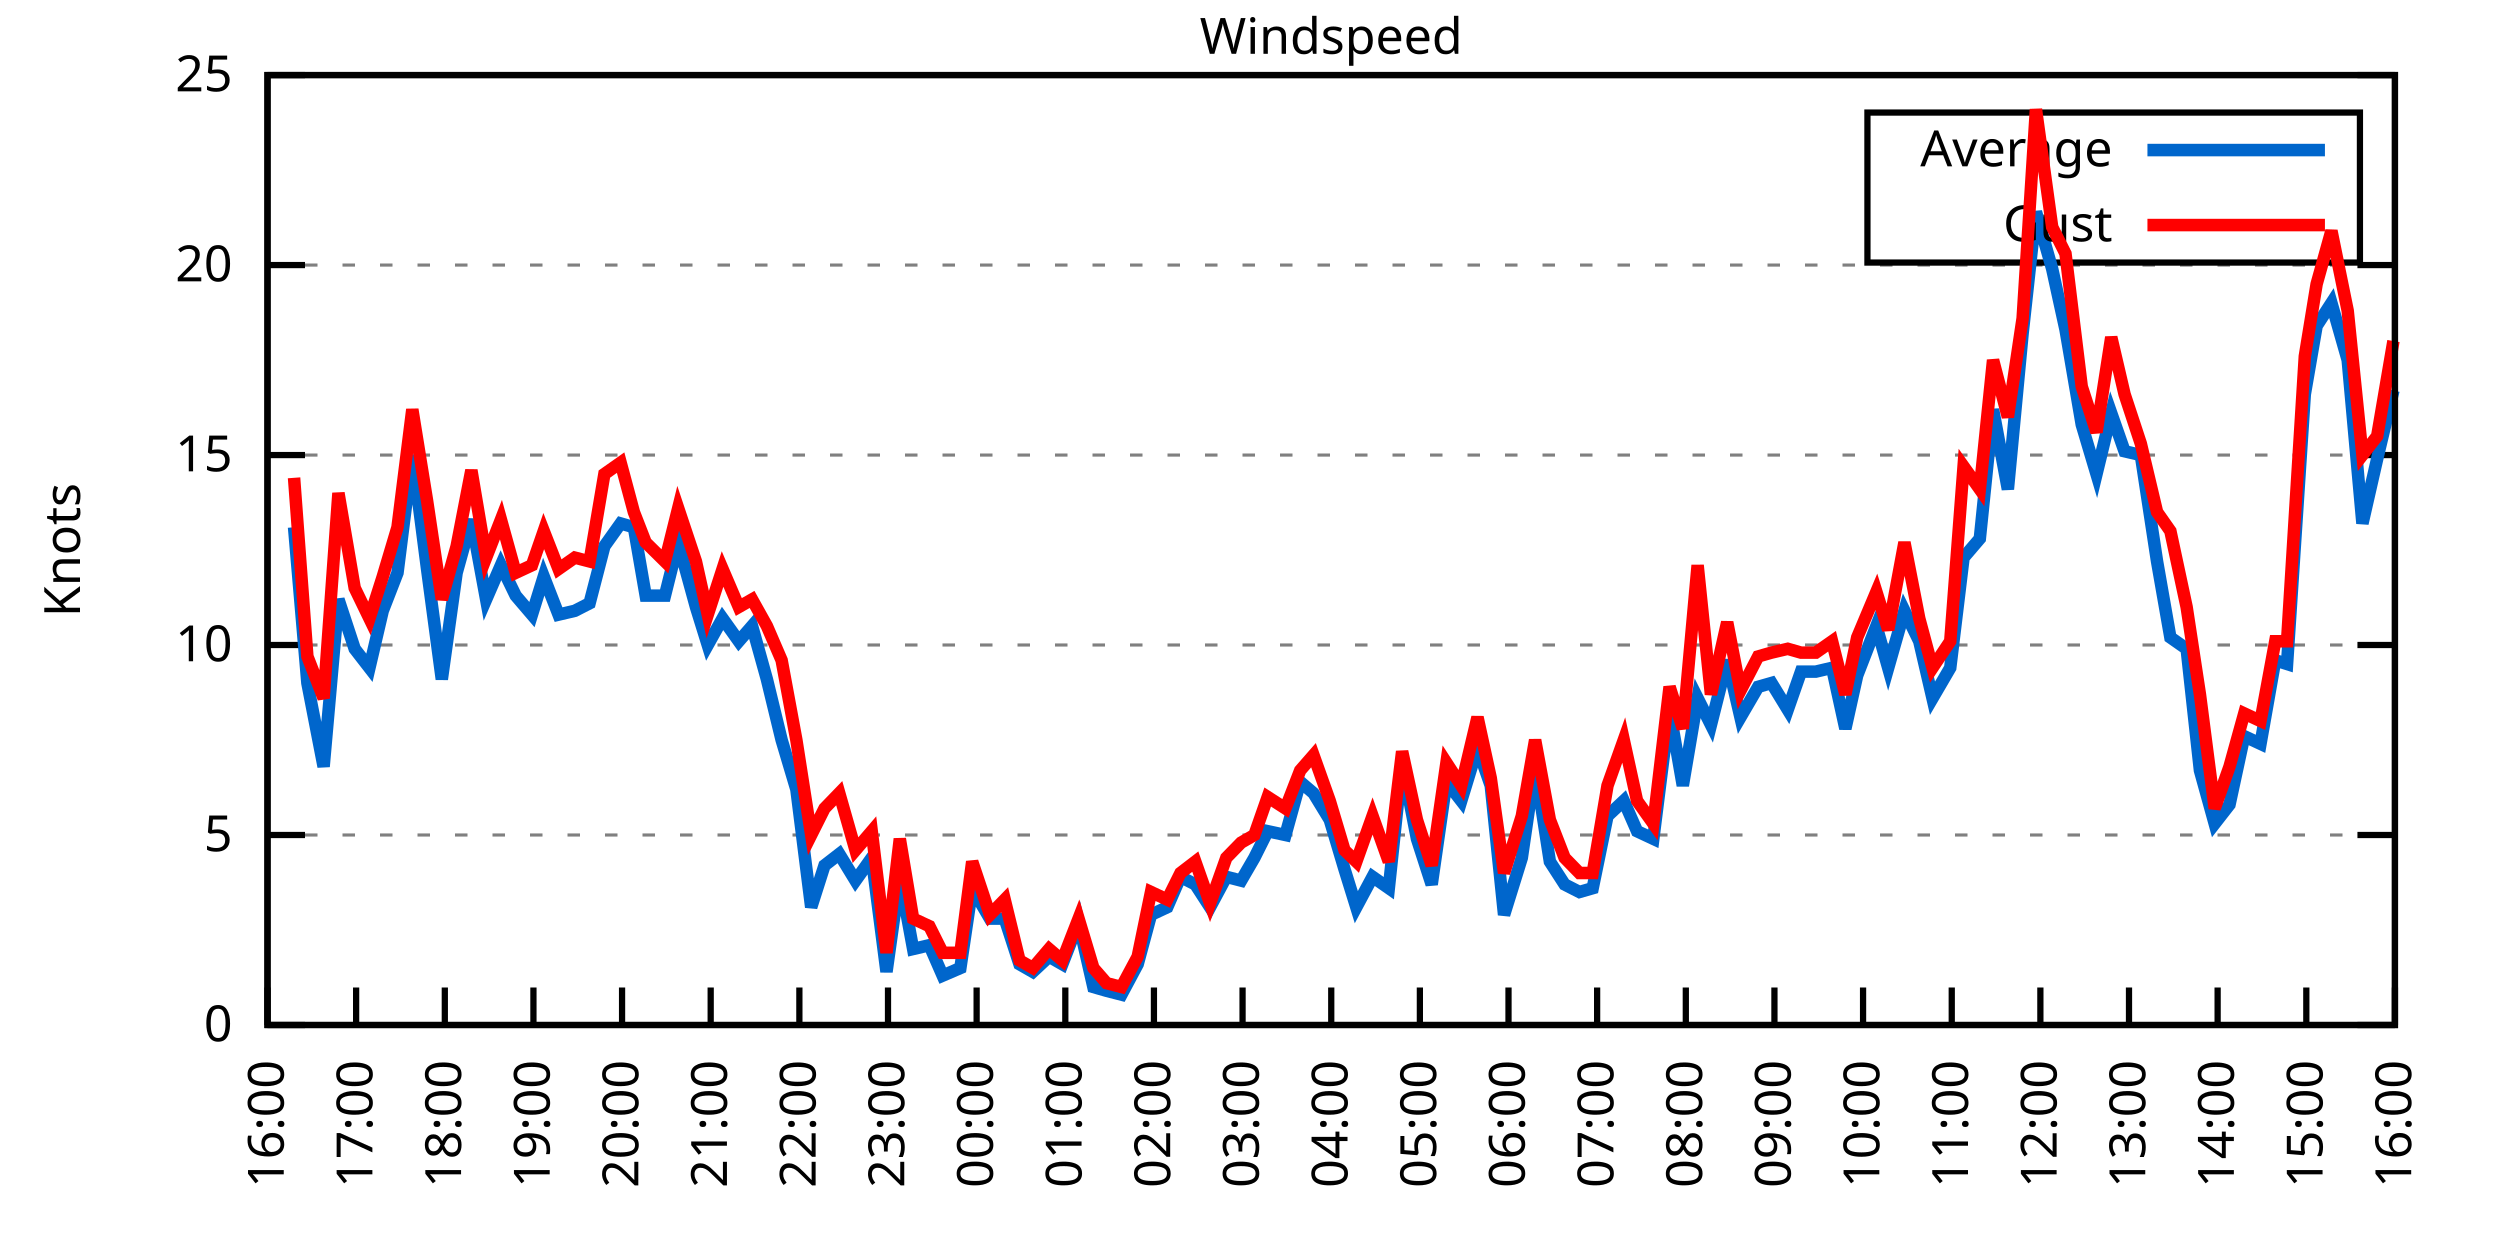
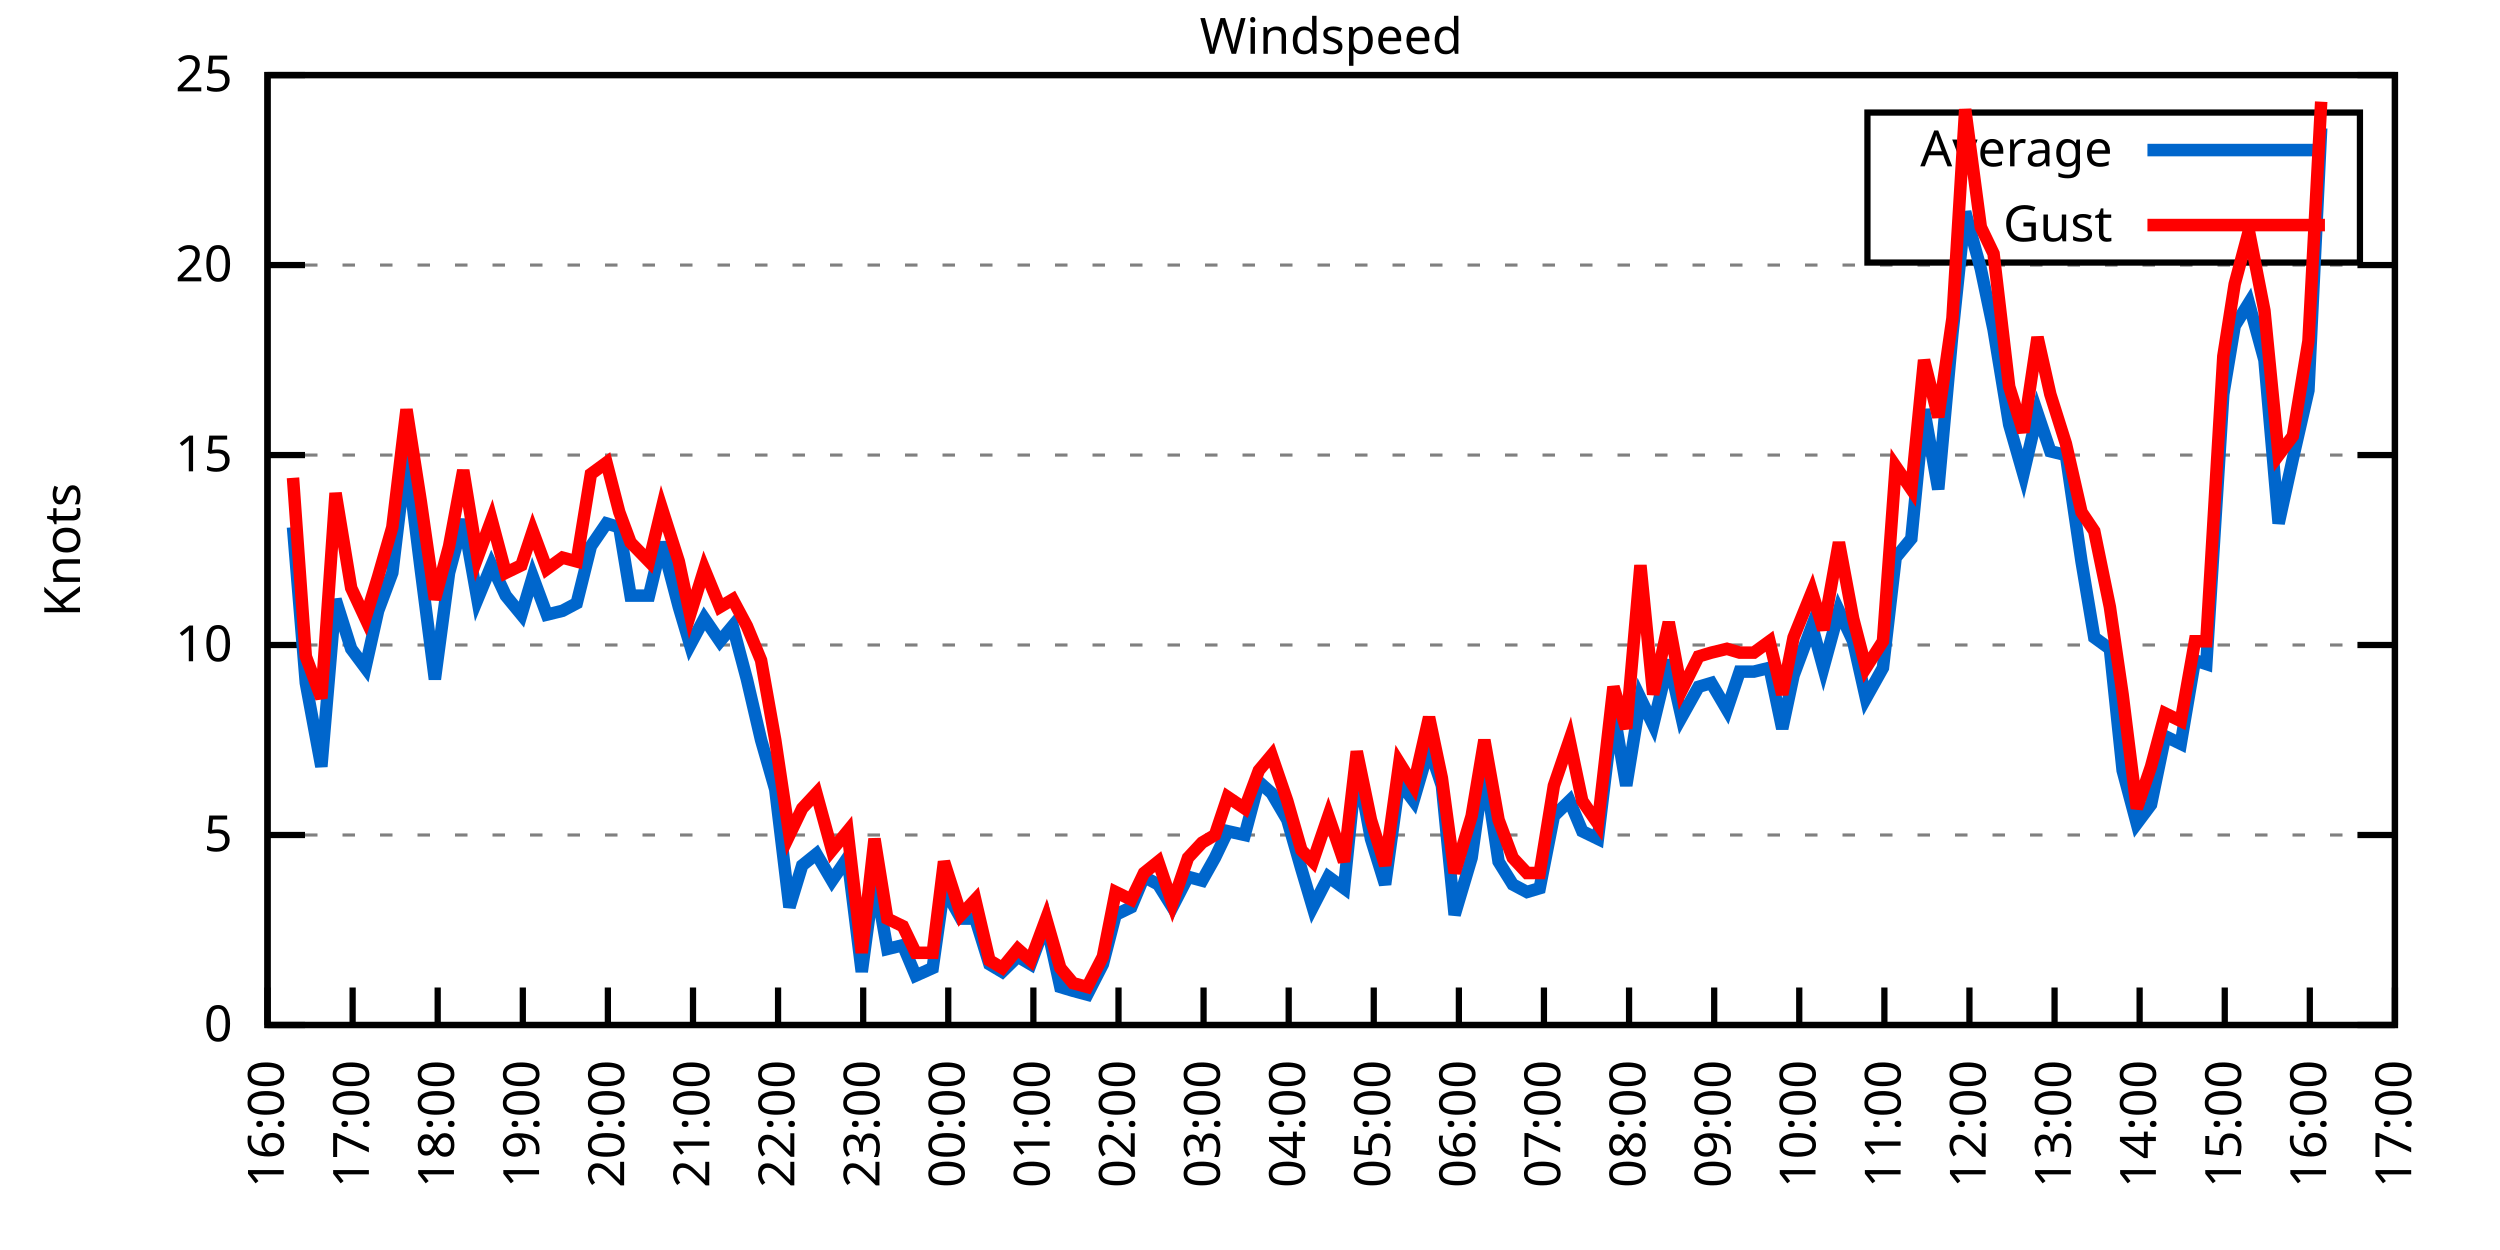
<svg xmlns="http://www.w3.org/2000/svg" xmlns:xlink="http://www.w3.org/1999/xlink" width="400" height="200" viewBox="0 0 400 200">
  <g id="gnuplot_canvas">
    <rect x="0" y="0" width="400" height="200" fill="none" />
    <defs>
      <circle id="gpDot" r="0.5" stroke-width="0.5" stroke="currentColor" />
      <path id="gpPt0" stroke-width="0.333" stroke="currentColor" d="M-1,0 h2 M0,-1 v2" />
      <path id="gpPt1" stroke-width="0.333" stroke="currentColor" d="M-1,-1 L1,1 M1,-1 L-1,1" />
      <path id="gpPt2" stroke-width="0.333" stroke="currentColor" d="M-1,0 L1,0 M0,-1 L0,1 M-1,-1 L1,1 M-1,1 L1,-1" />
      <rect id="gpPt3" stroke-width="0.333" stroke="currentColor" x="-1" y="-1" width="2" height="2" />
      <rect id="gpPt4" stroke-width="0.333" stroke="currentColor" fill="currentColor" x="-1" y="-1" width="2" height="2" />
      <circle id="gpPt5" stroke-width="0.333" stroke="currentColor" cx="0" cy="0" r="1" />
      <use xlink:href="#gpPt5" id="gpPt6" fill="currentColor" stroke="none" />
      <path id="gpPt7" stroke-width="0.333" stroke="currentColor" d="M0,-1.33 L-1.33,0.67 L1.33,0.67 z" />
      <use xlink:href="#gpPt7" id="gpPt8" fill="currentColor" stroke="none" />
      <use xlink:href="#gpPt7" id="gpPt9" stroke="currentColor" transform="rotate(180)" />
      <use xlink:href="#gpPt9" id="gpPt10" fill="currentColor" stroke="none" />
      <use xlink:href="#gpPt3" id="gpPt11" stroke="currentColor" transform="rotate(45)" />
      <use xlink:href="#gpPt11" id="gpPt12" fill="currentColor" stroke="none" />
      <path id="gpPt13" stroke-width="0.333" stroke="currentColor" d="M0,1.330 L1.265,0.411 L0.782,-1.067 L-0.782,-1.076 L-1.265,0.411 z" />
      <use xlink:href="#gpPt13" id="gpPt14" fill="currentColor" stroke="none" />
      <filter id="textbox" filterUnits="objectBoundingBox" x="0" y="0" height="1" width="1">
        <feFlood flood-color="white" flood-opacity="1" result="bgnd" />
        <feComposite in="SourceGraphic" in2="bgnd" operator="atop" />
      </filter>
      <filter id="greybox" filterUnits="objectBoundingBox" x="0" y="0" height="1" width="1">
        <feFlood flood-color="lightgrey" flood-opacity="1" result="grey" />
        <feComposite in="SourceGraphic" in2="grey" operator="atop" />
      </filter>
    </defs>
    <g fill="none" color="white" stroke="currentColor" stroke-width="1.00" stroke-linecap="butt" stroke-linejoin="miter">
</g>
    <g fill="none" color="black" stroke="currentColor" stroke-width="1.00" stroke-linecap="butt" stroke-linejoin="miter">
      <g stroke="none" shape-rendering="crispEdges">
        <polygon fill="rgb(255, 255, 255)" points="42.80,164.00 383.18,164.00 383.18,12.02 42.80,12.02 " />
      </g>
    </g>
    <g fill="none" color="black" stroke="currentColor" stroke-width="1.00" stroke-linecap="butt" stroke-linejoin="miter">
</g>
    <g fill="none" color="black" stroke="black" stroke-width="0.50" stroke-linecap="butt" stroke-linejoin="miter">
</g>
    <g fill="none" color="gray" stroke="currentColor" stroke-width="0.50" stroke-linecap="butt" stroke-linejoin="miter">
      <path stroke="gray" stroke-dasharray="2,4" class="gridline" d="M42.80,164.00 L383.19,164.00  " />
    </g>
    <g fill="none" color="gray" stroke="gray" stroke-width="1.00" stroke-linecap="butt" stroke-linejoin="miter">
</g>
    <g fill="none" color="black" stroke="currentColor" stroke-width="1.00" stroke-linecap="butt" stroke-linejoin="miter">
      <path stroke="black" d="M42.80,164.00 L48.80,164.00 M383.19,164.00 L377.19,164.00  " />
      <g transform="translate(37.20,166.60)" stroke="none" fill="black" font-family="Sans" font-size="8.00" text-anchor="end">
        <text>
          <tspan font-family="Sans"> 0</tspan>
        </text>
      </g>
    </g>
    <g fill="none" color="black" stroke="currentColor" stroke-width="1.00" stroke-linecap="butt" stroke-linejoin="miter">
</g>
    <g fill="none" color="black" stroke="black" stroke-width="0.50" stroke-linecap="butt" stroke-linejoin="miter">
</g>
    <g fill="none" color="gray" stroke="currentColor" stroke-width="0.50" stroke-linecap="butt" stroke-linejoin="miter">
      <path stroke="gray" stroke-dasharray="2,4" class="gridline" d="M42.80,133.60 L383.19,133.60  " />
    </g>
    <g fill="none" color="gray" stroke="gray" stroke-width="1.00" stroke-linecap="butt" stroke-linejoin="miter">
</g>
    <g fill="none" color="black" stroke="currentColor" stroke-width="1.00" stroke-linecap="butt" stroke-linejoin="miter">
      <path stroke="black" d="M42.80,133.60 L48.80,133.60 M383.19,133.60 L377.19,133.60  " />
      <g transform="translate(37.20,136.20)" stroke="none" fill="black" font-family="Sans" font-size="8.00" text-anchor="end">
        <text>
          <tspan font-family="Sans"> 5</tspan>
        </text>
      </g>
    </g>
    <g fill="none" color="black" stroke="currentColor" stroke-width="1.00" stroke-linecap="butt" stroke-linejoin="miter">
</g>
    <g fill="none" color="black" stroke="black" stroke-width="0.50" stroke-linecap="butt" stroke-linejoin="miter">
</g>
    <g fill="none" color="gray" stroke="currentColor" stroke-width="0.50" stroke-linecap="butt" stroke-linejoin="miter">
      <path stroke="gray" stroke-dasharray="2,4" class="gridline" d="M42.80,103.20 L383.19,103.20  " />
    </g>
    <g fill="none" color="gray" stroke="gray" stroke-width="1.00" stroke-linecap="butt" stroke-linejoin="miter">
</g>
    <g fill="none" color="black" stroke="currentColor" stroke-width="1.00" stroke-linecap="butt" stroke-linejoin="miter">
      <path stroke="black" d="M42.80,103.20 L48.80,103.20 M383.19,103.20 L377.19,103.20  " />
      <g transform="translate(37.20,105.80)" stroke="none" fill="black" font-family="Sans" font-size="8.00" text-anchor="end">
        <text>
          <tspan font-family="Sans"> 10</tspan>
        </text>
      </g>
    </g>
    <g fill="none" color="black" stroke="currentColor" stroke-width="1.00" stroke-linecap="butt" stroke-linejoin="miter">
</g>
    <g fill="none" color="black" stroke="black" stroke-width="0.50" stroke-linecap="butt" stroke-linejoin="miter">
</g>
    <g fill="none" color="gray" stroke="currentColor" stroke-width="0.50" stroke-linecap="butt" stroke-linejoin="miter">
      <path stroke="gray" stroke-dasharray="2,4" class="gridline" d="M42.80,72.81 L383.19,72.81  " />
    </g>
    <g fill="none" color="gray" stroke="gray" stroke-width="1.00" stroke-linecap="butt" stroke-linejoin="miter">
</g>
    <g fill="none" color="black" stroke="currentColor" stroke-width="1.00" stroke-linecap="butt" stroke-linejoin="miter">
      <path stroke="black" d="M42.80,72.81 L48.80,72.81 M383.19,72.81 L377.19,72.81  " />
      <g transform="translate(37.20,75.41)" stroke="none" fill="black" font-family="Sans" font-size="8.00" text-anchor="end">
        <text>
          <tspan font-family="Sans"> 15</tspan>
        </text>
      </g>
    </g>
    <g fill="none" color="black" stroke="currentColor" stroke-width="1.00" stroke-linecap="butt" stroke-linejoin="miter">
</g>
    <g fill="none" color="black" stroke="black" stroke-width="0.50" stroke-linecap="butt" stroke-linejoin="miter">
</g>
    <g fill="none" color="gray" stroke="currentColor" stroke-width="0.50" stroke-linecap="butt" stroke-linejoin="miter">
      <path stroke="gray" stroke-dasharray="2,4" class="gridline" d="M42.80,42.41 L383.19,42.41  " />
    </g>
    <g fill="none" color="gray" stroke="gray" stroke-width="1.00" stroke-linecap="butt" stroke-linejoin="miter">
</g>
    <g fill="none" color="black" stroke="currentColor" stroke-width="1.00" stroke-linecap="butt" stroke-linejoin="miter">
      <path stroke="black" d="M42.80,42.41 L48.80,42.41 M383.19,42.41 L377.19,42.41  " />
      <g transform="translate(37.20,45.01)" stroke="none" fill="black" font-family="Sans" font-size="8.00" text-anchor="end">
        <text>
          <tspan font-family="Sans"> 20</tspan>
        </text>
      </g>
    </g>
    <g fill="none" color="black" stroke="currentColor" stroke-width="1.00" stroke-linecap="butt" stroke-linejoin="miter">
</g>
    <g fill="none" color="black" stroke="black" stroke-width="0.50" stroke-linecap="butt" stroke-linejoin="miter">
</g>
    <g fill="none" color="gray" stroke="currentColor" stroke-width="0.50" stroke-linecap="butt" stroke-linejoin="miter">
      <path stroke="gray" stroke-dasharray="2,4" class="gridline" d="M42.80,12.01 L383.19,12.01  " />
    </g>
    <g fill="none" color="gray" stroke="gray" stroke-width="1.00" stroke-linecap="butt" stroke-linejoin="miter">
</g>
    <g fill="none" color="black" stroke="currentColor" stroke-width="1.00" stroke-linecap="butt" stroke-linejoin="miter">
      <path stroke="black" d="M42.80,12.01 L48.80,12.01 M383.19,12.01 L377.19,12.01  " />
      <g transform="translate(37.20,14.61)" stroke="none" fill="black" font-family="Sans" font-size="8.00" text-anchor="end">
        <text>
          <tspan font-family="Sans"> 25</tspan>
        </text>
      </g>
    </g>
    <g fill="none" color="black" stroke="currentColor" stroke-width="1.00" stroke-linecap="butt" stroke-linejoin="miter">
      <path stroke="black" d="M42.80,164.00 L42.80,158.00  " />
      <g transform="translate(45.40,169.60) rotate(270.00)" stroke="none" fill="black" font-family="Sans" font-size="8.00" text-anchor="end">
        <text>
          <tspan font-family="Sans">16:00</tspan>
        </text>
      </g>
    </g>
    <g fill="none" color="black" stroke="currentColor" stroke-width="1.00" stroke-linecap="butt" stroke-linejoin="miter">
-       <path stroke="black" d="M56.98,164.00 L56.98,158.00  " />
-       <g transform="translate(59.58,169.60) rotate(270.00)" stroke="none" fill="black" font-family="Sans" font-size="8.00" text-anchor="end">
+       <path stroke="black" d="M56.42,164.00 L56.42,158.00  " />
+       <g transform="translate(59.02,169.60) rotate(270.00)" stroke="none" fill="black" font-family="Sans" font-size="8.00" text-anchor="end">
        <text>
          <tspan font-family="Sans">17:00</tspan>
        </text>
      </g>
    </g>
    <g fill="none" color="black" stroke="currentColor" stroke-width="1.00" stroke-linecap="butt" stroke-linejoin="miter">
-       <path stroke="black" d="M71.17,164.00 L71.17,158.00  " />
-       <g transform="translate(73.77,169.60) rotate(270.00)" stroke="none" fill="black" font-family="Sans" font-size="8.00" text-anchor="end">
+       <path stroke="black" d="M70.03,164.00 L70.03,158.00  " />
+       <g transform="translate(72.63,169.60) rotate(270.00)" stroke="none" fill="black" font-family="Sans" font-size="8.00" text-anchor="end">
        <text>
          <tspan font-family="Sans">18:00</tspan>
        </text>
      </g>
    </g>
    <g fill="none" color="black" stroke="currentColor" stroke-width="1.00" stroke-linecap="butt" stroke-linejoin="miter">
-       <path stroke="black" d="M85.35,164.00 L85.35,158.00  " />
-       <g transform="translate(87.95,169.60) rotate(270.00)" stroke="none" fill="black" font-family="Sans" font-size="8.00" text-anchor="end">
+       <path stroke="black" d="M83.65,164.00 L83.65,158.00  " />
+       <g transform="translate(86.25,169.60) rotate(270.00)" stroke="none" fill="black" font-family="Sans" font-size="8.00" text-anchor="end">
        <text>
          <tspan font-family="Sans">19:00</tspan>
        </text>
      </g>
    </g>
    <g fill="none" color="black" stroke="currentColor" stroke-width="1.00" stroke-linecap="butt" stroke-linejoin="miter">
-       <path stroke="black" d="M99.53,164.00 L99.53,158.00  " />
-       <g transform="translate(102.13,169.60) rotate(270.00)" stroke="none" fill="black" font-family="Sans" font-size="8.00" text-anchor="end">
+       <path stroke="black" d="M97.26,164.00 L97.26,158.00  " />
+       <g transform="translate(99.86,169.60) rotate(270.00)" stroke="none" fill="black" font-family="Sans" font-size="8.00" text-anchor="end">
        <text>
          <tspan font-family="Sans">20:00</tspan>
        </text>
      </g>
    </g>
    <g fill="none" color="black" stroke="currentColor" stroke-width="1.00" stroke-linecap="butt" stroke-linejoin="miter">
-       <path stroke="black" d="M113.71,164.00 L113.71,158.00  " />
-       <g transform="translate(116.31,169.60) rotate(270.00)" stroke="none" fill="black" font-family="Sans" font-size="8.00" text-anchor="end">
+       <path stroke="black" d="M110.88,164.00 L110.88,158.00  " />
+       <g transform="translate(113.48,169.60) rotate(270.00)" stroke="none" fill="black" font-family="Sans" font-size="8.00" text-anchor="end">
        <text>
          <tspan font-family="Sans">21:00</tspan>
        </text>
      </g>
    </g>
    <g fill="none" color="black" stroke="currentColor" stroke-width="1.00" stroke-linecap="butt" stroke-linejoin="miter">
-       <path stroke="black" d="M127.90,164.00 L127.90,158.00  " />
-       <g transform="translate(130.50,169.60) rotate(270.00)" stroke="none" fill="black" font-family="Sans" font-size="8.00" text-anchor="end">
+       <path stroke="black" d="M124.49,164.00 L124.49,158.00  " />
+       <g transform="translate(127.09,169.60) rotate(270.00)" stroke="none" fill="black" font-family="Sans" font-size="8.00" text-anchor="end">
        <text>
          <tspan font-family="Sans">22:00</tspan>
        </text>
      </g>
    </g>
    <g fill="none" color="black" stroke="currentColor" stroke-width="1.00" stroke-linecap="butt" stroke-linejoin="miter">
-       <path stroke="black" d="M142.08,164.00 L142.08,158.00  " />
-       <g transform="translate(144.68,169.60) rotate(270.00)" stroke="none" fill="black" font-family="Sans" font-size="8.00" text-anchor="end">
+       <path stroke="black" d="M138.11,164.00 L138.11,158.00  " />
+       <g transform="translate(140.71,169.60) rotate(270.00)" stroke="none" fill="black" font-family="Sans" font-size="8.00" text-anchor="end">
        <text>
          <tspan font-family="Sans">23:00</tspan>
        </text>
      </g>
    </g>
    <g fill="none" color="black" stroke="currentColor" stroke-width="1.00" stroke-linecap="butt" stroke-linejoin="miter">
-       <path stroke="black" d="M156.26,164.00 L156.26,158.00  " />
-       <g transform="translate(158.86,169.60) rotate(270.00)" stroke="none" fill="black" font-family="Sans" font-size="8.00" text-anchor="end">
+       <path stroke="black" d="M151.72,164.00 L151.72,158.00  " />
+       <g transform="translate(154.32,169.60) rotate(270.00)" stroke="none" fill="black" font-family="Sans" font-size="8.00" text-anchor="end">
        <text>
          <tspan font-family="Sans">00:00</tspan>
        </text>
      </g>
    </g>
    <g fill="none" color="black" stroke="currentColor" stroke-width="1.00" stroke-linecap="butt" stroke-linejoin="miter">
-       <path stroke="black" d="M170.45,164.00 L170.45,158.00  " />
-       <g transform="translate(173.05,169.60) rotate(270.00)" stroke="none" fill="black" font-family="Sans" font-size="8.00" text-anchor="end">
+       <path stroke="black" d="M165.34,164.00 L165.34,158.00  " />
+       <g transform="translate(167.94,169.60) rotate(270.00)" stroke="none" fill="black" font-family="Sans" font-size="8.00" text-anchor="end">
        <text>
          <tspan font-family="Sans">01:00</tspan>
        </text>
      </g>
    </g>
    <g fill="none" color="black" stroke="currentColor" stroke-width="1.00" stroke-linecap="butt" stroke-linejoin="miter">
-       <path stroke="black" d="M184.63,164.00 L184.63,158.00  " />
-       <g transform="translate(187.23,169.60) rotate(270.00)" stroke="none" fill="black" font-family="Sans" font-size="8.00" text-anchor="end">
+       <path stroke="black" d="M178.96,164.00 L178.96,158.00  " />
+       <g transform="translate(181.56,169.60) rotate(270.00)" stroke="none" fill="black" font-family="Sans" font-size="8.00" text-anchor="end">
        <text>
          <tspan font-family="Sans">02:00</tspan>
        </text>
      </g>
    </g>
    <g fill="none" color="black" stroke="currentColor" stroke-width="1.00" stroke-linecap="butt" stroke-linejoin="miter">
-       <path stroke="black" d="M198.81,164.00 L198.81,158.00  " />
-       <g transform="translate(201.41,169.60) rotate(270.00)" stroke="none" fill="black" font-family="Sans" font-size="8.00" text-anchor="end">
+       <path stroke="black" d="M192.57,164.00 L192.57,158.00  " />
+       <g transform="translate(195.17,169.60) rotate(270.00)" stroke="none" fill="black" font-family="Sans" font-size="8.00" text-anchor="end">
        <text>
          <tspan font-family="Sans">03:00</tspan>
        </text>
      </g>
    </g>
    <g fill="none" color="black" stroke="currentColor" stroke-width="1.00" stroke-linecap="butt" stroke-linejoin="miter">
-       <path stroke="black" d="M213.00,164.00 L213.00,158.00  " />
-       <g transform="translate(215.60,169.60) rotate(270.00)" stroke="none" fill="black" font-family="Sans" font-size="8.00" text-anchor="end">
+       <path stroke="black" d="M206.19,164.00 L206.19,158.00  " />
+       <g transform="translate(208.79,169.60) rotate(270.00)" stroke="none" fill="black" font-family="Sans" font-size="8.00" text-anchor="end">
        <text>
          <tspan font-family="Sans">04:00</tspan>
        </text>
      </g>
    </g>
    <g fill="none" color="black" stroke="currentColor" stroke-width="1.00" stroke-linecap="butt" stroke-linejoin="miter">
-       <path stroke="black" d="M227.18,164.00 L227.18,158.00  " />
-       <g transform="translate(229.78,169.60) rotate(270.00)" stroke="none" fill="black" font-family="Sans" font-size="8.00" text-anchor="end">
+       <path stroke="black" d="M219.80,164.00 L219.80,158.00  " />
+       <g transform="translate(222.40,169.60) rotate(270.00)" stroke="none" fill="black" font-family="Sans" font-size="8.00" text-anchor="end">
        <text>
          <tspan font-family="Sans">05:00</tspan>
        </text>
      </g>
    </g>
    <g fill="none" color="black" stroke="currentColor" stroke-width="1.00" stroke-linecap="butt" stroke-linejoin="miter">
-       <path stroke="black" d="M241.36,164.00 L241.36,158.00  " />
-       <g transform="translate(243.96,169.60) rotate(270.00)" stroke="none" fill="black" font-family="Sans" font-size="8.00" text-anchor="end">
+       <path stroke="black" d="M233.42,164.00 L233.42,158.00  " />
+       <g transform="translate(236.02,169.60) rotate(270.00)" stroke="none" fill="black" font-family="Sans" font-size="8.00" text-anchor="end">
        <text>
          <tspan font-family="Sans">06:00</tspan>
        </text>
      </g>
    </g>
    <g fill="none" color="black" stroke="currentColor" stroke-width="1.00" stroke-linecap="butt" stroke-linejoin="miter">
-       <path stroke="black" d="M255.54,164.00 L255.54,158.00  " />
-       <g transform="translate(258.14,169.60) rotate(270.00)" stroke="none" fill="black" font-family="Sans" font-size="8.00" text-anchor="end">
+       <path stroke="black" d="M247.03,164.00 L247.03,158.00  " />
+       <g transform="translate(249.63,169.60) rotate(270.00)" stroke="none" fill="black" font-family="Sans" font-size="8.00" text-anchor="end">
        <text>
          <tspan font-family="Sans">07:00</tspan>
        </text>
      </g>
    </g>
    <g fill="none" color="black" stroke="currentColor" stroke-width="1.00" stroke-linecap="butt" stroke-linejoin="miter">
-       <path stroke="black" d="M269.73,164.00 L269.73,158.00  " />
-       <g transform="translate(272.33,169.60) rotate(270.00)" stroke="none" fill="black" font-family="Sans" font-size="8.00" text-anchor="end">
+       <path stroke="black" d="M260.65,164.00 L260.65,158.00  " />
+       <g transform="translate(263.25,169.60) rotate(270.00)" stroke="none" fill="black" font-family="Sans" font-size="8.00" text-anchor="end">
        <text>
          <tspan font-family="Sans">08:00</tspan>
        </text>
      </g>
    </g>
    <g fill="none" color="black" stroke="currentColor" stroke-width="1.00" stroke-linecap="butt" stroke-linejoin="miter">
-       <path stroke="black" d="M283.91,164.00 L283.91,158.00  " />
-       <g transform="translate(286.51,169.60) rotate(270.00)" stroke="none" fill="black" font-family="Sans" font-size="8.00" text-anchor="end">
+       <path stroke="black" d="M274.27,164.00 L274.27,158.00  " />
+       <g transform="translate(276.87,169.60) rotate(270.00)" stroke="none" fill="black" font-family="Sans" font-size="8.00" text-anchor="end">
        <text>
          <tspan font-family="Sans">09:00</tspan>
        </text>
      </g>
    </g>
    <g fill="none" color="black" stroke="currentColor" stroke-width="1.00" stroke-linecap="butt" stroke-linejoin="miter">
-       <path stroke="black" d="M298.09,164.00 L298.09,158.00  " />
-       <g transform="translate(300.69,169.60) rotate(270.00)" stroke="none" fill="black" font-family="Sans" font-size="8.00" text-anchor="end">
+       <path stroke="black" d="M287.88,164.00 L287.88,158.00  " />
+       <g transform="translate(290.48,169.60) rotate(270.00)" stroke="none" fill="black" font-family="Sans" font-size="8.00" text-anchor="end">
        <text>
          <tspan font-family="Sans">10:00</tspan>
        </text>
      </g>
    </g>
    <g fill="none" color="black" stroke="currentColor" stroke-width="1.00" stroke-linecap="butt" stroke-linejoin="miter">
-       <path stroke="black" d="M312.28,164.00 L312.28,158.00  " />
-       <g transform="translate(314.88,169.60) rotate(270.00)" stroke="none" fill="black" font-family="Sans" font-size="8.00" text-anchor="end">
+       <path stroke="black" d="M301.50,164.00 L301.50,158.00  " />
+       <g transform="translate(304.10,169.60) rotate(270.00)" stroke="none" fill="black" font-family="Sans" font-size="8.00" text-anchor="end">
        <text>
          <tspan font-family="Sans">11:00</tspan>
        </text>
      </g>
    </g>
    <g fill="none" color="black" stroke="currentColor" stroke-width="1.00" stroke-linecap="butt" stroke-linejoin="miter">
-       <path stroke="black" d="M326.46,164.00 L326.46,158.00  " />
-       <g transform="translate(329.06,169.60) rotate(270.00)" stroke="none" fill="black" font-family="Sans" font-size="8.00" text-anchor="end">
+       <path stroke="black" d="M315.11,164.00 L315.11,158.00  " />
+       <g transform="translate(317.71,169.60) rotate(270.00)" stroke="none" fill="black" font-family="Sans" font-size="8.00" text-anchor="end">
        <text>
          <tspan font-family="Sans">12:00</tspan>
        </text>
      </g>
    </g>
    <g fill="none" color="black" stroke="currentColor" stroke-width="1.00" stroke-linecap="butt" stroke-linejoin="miter">
-       <path stroke="black" d="M340.64,164.00 L340.64,158.00  " />
-       <g transform="translate(343.24,169.60) rotate(270.00)" stroke="none" fill="black" font-family="Sans" font-size="8.00" text-anchor="end">
+       <path stroke="black" d="M328.73,164.00 L328.73,158.00  " />
+       <g transform="translate(331.33,169.60) rotate(270.00)" stroke="none" fill="black" font-family="Sans" font-size="8.00" text-anchor="end">
        <text>
          <tspan font-family="Sans">13:00</tspan>
        </text>
      </g>
    </g>
    <g fill="none" color="black" stroke="currentColor" stroke-width="1.00" stroke-linecap="butt" stroke-linejoin="miter">
-       <path stroke="black" d="M354.82,164.00 L354.82,158.00  " />
-       <g transform="translate(357.42,169.60) rotate(270.00)" stroke="none" fill="black" font-family="Sans" font-size="8.00" text-anchor="end">
+       <path stroke="black" d="M342.34,164.00 L342.34,158.00  " />
+       <g transform="translate(344.94,169.60) rotate(270.00)" stroke="none" fill="black" font-family="Sans" font-size="8.00" text-anchor="end">
        <text>
          <tspan font-family="Sans">14:00</tspan>
        </text>
      </g>
    </g>
    <g fill="none" color="black" stroke="currentColor" stroke-width="1.00" stroke-linecap="butt" stroke-linejoin="miter">
-       <path stroke="black" d="M369.01,164.00 L369.01,158.00  " />
-       <g transform="translate(371.61,169.60) rotate(270.00)" stroke="none" fill="black" font-family="Sans" font-size="8.00" text-anchor="end">
+       <path stroke="black" d="M355.96,164.00 L355.96,158.00  " />
+       <g transform="translate(358.56,169.60) rotate(270.00)" stroke="none" fill="black" font-family="Sans" font-size="8.00" text-anchor="end">
        <text>
          <tspan font-family="Sans">15:00</tspan>
+         </text>
+       </g>
+     </g>
+     <g fill="none" color="black" stroke="currentColor" stroke-width="1.00" stroke-linecap="butt" stroke-linejoin="miter">
+       <path stroke="black" d="M369.57,164.00 L369.57,158.00  " />
+       <g transform="translate(372.17,169.60) rotate(270.00)" stroke="none" fill="black" font-family="Sans" font-size="8.00" text-anchor="end">
+         <text>
+           <tspan font-family="Sans">16:00</tspan>
        </text>
      </g>
    </g>
    <g fill="none" color="black" stroke="currentColor" stroke-width="1.00" stroke-linecap="butt" stroke-linejoin="miter">
      <path stroke="black" d="M383.19,164.00 L383.19,158.00  " />
      <g transform="translate(385.79,169.60) rotate(270.00)" stroke="none" fill="black" font-family="Sans" font-size="8.00" text-anchor="end">
        <text>
-           <tspan font-family="Sans">16:00</tspan>
+           <tspan font-family="Sans">17:00</tspan>
        </text>
      </g>
    </g>
    <g fill="none" color="black" stroke="currentColor" stroke-width="1.00" stroke-linecap="butt" stroke-linejoin="miter">
</g>
    <g fill="none" color="black" stroke="currentColor" stroke-width="1.00" stroke-linecap="butt" stroke-linejoin="miter">
      <path stroke="black" d="M42.80,12.01 L42.80,164.00 L383.19,164.00 L383.19,12.01 L42.80,12.01 Z  " />
    </g>
    <g fill="none" color="black" stroke="currentColor" stroke-width="1.00" stroke-linecap="butt" stroke-linejoin="miter">
</g>
    <g fill="none" color="black" stroke="currentColor" stroke-width="1.00" stroke-linecap="butt" stroke-linejoin="miter">
      <path stroke="black" d="M298.79,42.01 L298.79,18.01 L377.59,18.01 L377.59,42.01 L298.79,42.01 Z  " />
    </g>
    <g id="Windspeed_plot_1">
      <g fill="none" color="white" stroke="black" stroke-width="2.00" stroke-linecap="butt" stroke-linejoin="miter">
</g>
      <g fill="none" color="black" stroke="currentColor" stroke-width="2.00" stroke-linecap="butt" stroke-linejoin="miter">
        <g transform="translate(337.99,26.61)" stroke="none" fill="black" font-family="Sans" font-size="8.00" text-anchor="end">
          <text>
            <tspan font-family="Sans">Average</tspan>
          </text>
        </g>
      </g>
      <g fill="none" color="black" stroke="currentColor" stroke-width="2.00" stroke-linecap="butt" stroke-linejoin="miter">
-         <path stroke="rgb(  0, 102, 204)" d="M343.59,24.01 L371.99,24.01 M47.05,84.36 L49.18,109.28 L51.78,122.66 L54.15,95.91 L56.75,103.81 L59.11,106.85   L61.24,97.73 L63.60,91.65 L65.97,72.81 L68.33,91.04 L70.69,108.68 L73.06,91.65 L75.42,83.14 L77.78,95.91   L80.15,90.44 L82.51,95.30 L85.11,98.34 L87.00,92.26 L89.37,98.34 L91.97,97.73 L94.33,96.52 L96.70,87.40   L99.30,83.75 L101.42,84.36 L103.31,95.30 L106.39,95.30 L108.51,86.79 L111.35,97.12 L113.24,103.20 L115.61,98.95   L118.21,102.60 L120.33,100.16 L122.70,108.68 L125.06,118.40 L127.42,126.31 L129.79,145.15 L131.92,138.47 L134.28,136.64   L136.88,140.90 L139.48,137.25 L141.84,155.49 L143.97,140.29 L146.10,151.84 L148.70,151.23 L150.83,156.10 L153.66,154.88   L155.55,142.11 L158.39,146.98 L160.75,146.98 L163.12,154.27 L165.25,155.49 L167.85,153.06 L169.97,154.27 L172.57,147.59   L174.94,157.92 L177.06,158.53 L179.43,159.14 L182.03,154.27 L184.16,146.37 L186.76,145.15 L188.88,140.29 L191.25,141.51   L193.61,145.15 L196.21,140.29 L198.58,140.90 L200.70,137.25 L202.83,132.99 L205.67,133.60 L208.03,125.09 L210.16,126.91   L212.76,131.17 L215.12,139.07 L217.01,145.15 L219.61,140.29 L222.21,142.11 L224.34,122.05 L226.71,134.21 L229.07,141.51   L231.43,125.09 L233.80,128.13 L236.40,119.62 L238.52,125.70 L240.65,146.37 L243.49,137.25 L245.62,122.66 L247.98,137.86   L250.34,141.51 L252.71,142.72 L254.83,142.11 L257.20,130.56 L259.80,128.13 L261.93,132.99 L264.53,134.21 L267.13,113.54   L269.25,125.70 L271.62,111.72 L273.75,115.97 L276.35,105.64 L278.47,114.76 L281.31,109.89 L283.44,109.28 L286.04,113.54   L288.16,107.46 L290.53,107.46 L293.13,106.85 L295.26,116.58 L297.15,108.07 L300.22,100.16 L302.11,106.85 L304.71,97.73   L307.08,102.60 L309.20,111.72 L312.04,106.85 L314.17,89.22 L316.77,86.18 L318.89,65.51 L321.26,78.28 L323.62,53.35   L325.75,33.90 L328.35,43.02 L330.48,52.74 L333.08,67.94 L335.44,75.85 L337.80,66.12 L339.93,72.20 L342.53,72.81   L345.13,89.83 L347.26,101.99 L349.86,103.81 L351.99,123.27 L354.35,131.78 L356.72,128.74 L359.08,117.80 L361.68,119.01   L364.04,105.64 L365.93,106.24 L368.77,63.08 L370.66,52.14 L373.03,48.49 L375.63,57.61 L377.99,83.75 L380.35,73.41   L382.95,62.47  " />
+         <path stroke="rgb(  0, 102, 204)" d="M343.59,24.01 L371.99,24.01 M46.88,84.36 L48.93,109.28 L51.42,122.66 L53.69,95.91 L56.19,103.81 L58.46,106.85   L60.50,97.73 L62.77,91.65 L65.04,72.81 L67.31,91.04 L69.58,108.68 L71.85,91.65 L74.12,83.14 L76.39,95.91   L78.65,90.44 L80.92,95.30 L83.42,98.34 L85.24,92.26 L87.50,98.34 L90.00,97.73 L92.27,96.52 L94.54,87.40   L97.04,83.75 L99.08,84.36 L100.89,95.30 L103.84,95.30 L105.89,86.79 L108.61,97.12 L110.42,103.20 L112.69,98.95   L115.19,102.60 L117.23,100.16 L119.50,108.68 L121.77,118.40 L124.04,126.31 L126.31,145.15 L128.35,138.47 L130.62,136.64   L133.12,140.90 L135.61,137.25 L137.88,155.49 L139.92,140.29 L141.97,151.84 L144.46,151.23 L146.51,156.10 L149.23,154.88   L151.04,142.11 L153.77,146.98 L156.04,146.98 L158.31,154.27 L160.35,155.49 L162.84,153.06 L164.89,154.27 L167.38,147.59   L169.65,157.92 L171.69,158.53 L173.96,159.14 L176.46,154.27 L178.50,146.37 L181.00,145.15 L183.04,140.29 L185.31,141.51   L187.58,145.15 L190.08,140.29 L192.34,140.90 L194.39,137.25 L196.43,132.99 L199.15,133.60 L201.42,125.09 L203.46,126.91   L205.96,131.17 L208.23,139.07 L210.04,145.15 L212.54,140.29 L215.04,142.11 L217.08,122.05 L219.35,134.21 L221.62,141.51   L223.89,125.09 L226.16,128.13 L228.65,119.62 L230.70,125.70 L232.74,146.37 L235.46,137.25 L237.50,122.66 L239.77,137.86   L242.04,141.51 L244.31,142.72 L246.35,142.11 L248.62,130.56 L251.12,128.13 L253.16,132.99 L255.66,134.21 L258.15,113.54   L260.20,125.70 L262.47,111.72 L264.51,115.97 L267.00,105.64 L269.05,114.76 L271.77,109.89 L273.81,109.28 L276.31,113.54   L278.35,107.46 L280.62,107.46 L283.12,106.85 L285.16,116.58 L286.97,108.07 L289.92,100.16 L291.74,106.85 L294.23,97.73   L296.50,102.60 L298.55,111.72 L301.27,106.85 L303.31,89.22 L305.81,86.18 L307.85,65.51 L310.12,78.28 L312.39,53.35   L314.43,33.90 L316.93,43.02 L318.97,52.74 L321.47,67.94 L323.74,75.85 L326.00,66.12 L328.05,72.20 L330.54,72.81   L333.04,89.83 L335.08,101.99 L337.58,103.81 L339.62,123.27 L341.89,131.78 L344.16,128.74 L346.43,117.80 L348.92,119.01   L351.19,105.64 L353.01,106.24 L355.73,63.08 L357.55,52.14 L359.82,48.49 L362.31,57.61 L364.58,83.75 L366.85,73.41   L369.35,62.47 L371.39,20.52  " />
      </g>
    </g>
    <g id="Windspeed_plot_2">
      <g fill="none" color="black" stroke="currentColor" stroke-width="2.00" stroke-linecap="butt" stroke-linejoin="miter">
        <g transform="translate(337.99,38.61)" stroke="none" fill="black" font-family="Sans" font-size="8.00" text-anchor="end">
          <text>
            <tspan font-family="Sans">Gust</tspan>
          </text>
        </g>
      </g>
      <g fill="none" color="black" stroke="currentColor" stroke-width="2.00" stroke-linecap="butt" stroke-linejoin="miter">
-         <path stroke="rgb(255,   0,   0)" d="M343.59,36.01 L371.99,36.01 M47.05,76.45 L49.18,105.03 L51.78,111.72 L54.15,78.89 L56.75,94.08 L59.11,98.95   L61.24,92.26 L63.60,84.36 L65.97,65.51 L68.33,80.10 L70.69,95.91 L73.06,87.40 L75.42,75.24 L77.78,89.22   L80.15,83.14 L82.51,91.65 L85.11,90.44 L87.00,84.97 L89.37,91.04 L91.97,89.22 L94.33,89.83 L96.70,75.85   L99.30,74.02 L101.42,81.93 L103.31,86.79 L106.39,89.83 L108.51,81.32 L111.35,89.83 L113.24,98.34 L115.61,91.04   L118.21,97.12 L120.33,95.91 L122.70,100.16 L125.06,105.64 L127.42,118.40 L129.79,133.60 L131.92,129.35 L134.28,126.91   L136.88,136.03 L139.48,132.99 L141.84,152.45 L143.97,134.21 L146.10,146.98 L148.70,148.19 L150.83,152.45 L153.66,152.45   L155.55,137.86 L158.39,146.37 L160.75,143.94 L163.12,153.66 L165.25,154.88 L167.85,151.84 L169.97,153.66 L172.57,146.98   L174.94,154.88 L177.06,157.31 L179.43,157.92 L182.03,153.06 L184.16,142.72 L186.76,143.94 L188.88,139.68 L191.25,137.86   L193.61,144.55 L196.21,137.25 L198.58,134.82 L200.70,133.60 L202.83,127.52 L205.67,129.35 L208.03,123.27 L210.16,120.83   L212.76,128.13 L215.12,136.03 L217.01,137.86 L219.61,130.56 L222.21,137.86 L224.34,120.23 L226.71,131.17 L229.07,138.47   L231.43,122.05 L233.80,125.70 L236.40,114.76 L238.52,124.48 L240.65,139.68 L243.49,130.56 L245.62,118.40 L247.98,131.17   L250.34,137.25 L252.71,139.68 L254.83,139.68 L257.20,125.70 L259.80,118.40 L261.93,128.13 L264.53,131.78 L267.13,109.89   L269.25,116.58 L271.62,90.44 L273.75,111.11 L276.35,99.56 L278.47,110.50 L281.31,105.03 L283.44,104.42 L286.04,103.81   L288.16,104.42 L290.53,104.42 L293.13,102.60 L295.26,111.11 L297.15,101.99 L300.22,94.69 L302.11,100.77 L304.71,86.79   L307.08,98.95 L309.20,106.85 L312.04,102.60 L314.17,74.63 L316.77,78.28 L318.89,57.61 L321.26,66.73 L323.62,50.92   L325.75,17.48 L328.35,36.33 L330.48,40.58 L333.08,61.86 L335.44,69.16 L337.80,53.96 L339.93,63.08 L342.53,70.98   L345.13,81.93 L347.26,84.97 L349.86,97.12 L351.99,111.11 L354.35,129.35 L356.72,122.66 L359.08,114.15 L361.68,115.36   L364.04,102.60 L365.93,102.60 L368.77,57.00 L370.66,45.45 L373.03,36.94 L375.63,49.70 L377.99,72.81 L380.35,69.77   L382.95,54.57  " />
+         <path stroke="rgb(255,   0,   0)" d="M343.59,36.01 L371.99,36.01 M46.88,76.45 L48.93,105.03 L51.42,111.72 L53.69,78.89 L56.19,94.08 L58.46,98.95   L60.50,92.26 L62.77,84.36 L65.04,65.51 L67.31,80.10 L69.58,95.91 L71.85,87.40 L74.12,75.24 L76.39,89.22   L78.65,83.14 L80.92,91.65 L83.42,90.44 L85.24,84.97 L87.50,91.04 L90.00,89.22 L92.27,89.83 L94.54,75.85   L97.04,74.02 L99.08,81.93 L100.89,86.79 L103.84,89.83 L105.89,81.32 L108.61,89.83 L110.42,98.34 L112.69,91.04   L115.19,97.12 L117.23,95.91 L119.50,100.16 L121.77,105.64 L124.04,118.40 L126.31,133.60 L128.35,129.35 L130.62,126.91   L133.12,136.03 L135.61,132.99 L137.88,152.45 L139.92,134.21 L141.97,146.98 L144.46,148.19 L146.51,152.45 L149.23,152.45   L151.04,137.86 L153.77,146.37 L156.04,143.94 L158.31,153.66 L160.35,154.88 L162.84,151.84 L164.89,153.66 L167.38,146.98   L169.65,154.88 L171.69,157.31 L173.96,157.92 L176.46,153.06 L178.50,142.72 L181.00,143.94 L183.04,139.68 L185.31,137.86   L187.58,144.55 L190.08,137.25 L192.34,134.82 L194.39,133.60 L196.43,127.52 L199.15,129.35 L201.42,123.27 L203.46,120.83   L205.96,128.13 L208.23,136.03 L210.04,137.86 L212.54,130.56 L215.04,137.86 L217.08,120.23 L219.35,131.17 L221.62,138.47   L223.89,122.05 L226.16,125.70 L228.65,114.76 L230.70,124.48 L232.74,139.68 L235.46,130.56 L237.50,118.40 L239.77,131.17   L242.04,137.25 L244.31,139.68 L246.35,139.68 L248.62,125.70 L251.12,118.40 L253.16,128.13 L255.66,131.78 L258.15,109.89   L260.20,116.58 L262.47,90.44 L264.51,111.11 L267.00,99.56 L269.05,110.50 L271.77,105.03 L273.81,104.42 L276.31,103.81   L278.35,104.42 L280.62,104.42 L283.12,102.60 L285.16,111.11 L286.97,101.99 L289.92,94.69 L291.74,100.77 L294.23,86.79   L296.50,98.95 L298.55,106.85 L301.27,102.60 L303.31,74.63 L305.81,78.28 L307.85,57.61 L310.12,66.73 L312.39,50.92   L314.43,17.48 L316.93,36.33 L318.97,40.58 L321.47,61.86 L323.74,69.16 L326.00,53.96 L328.05,63.08 L330.54,70.98   L333.04,81.93 L335.08,84.97 L337.58,97.12 L339.62,111.11 L341.89,129.35 L344.16,122.66 L346.43,114.15 L348.92,115.36   L351.19,102.60 L353.01,102.60 L355.73,57.00 L357.55,45.45 L359.82,36.94 L362.31,49.70 L364.58,72.81 L366.85,69.77   L369.35,54.57 L371.39,16.27  " />
      </g>
    </g>
    <g fill="none" color="black" stroke="currentColor" stroke-width="2.00" stroke-linecap="butt" stroke-linejoin="miter">
</g>
    <g fill="none" color="black" stroke="black" stroke-width="1.00" stroke-linecap="butt" stroke-linejoin="miter">
</g>
    <g fill="none" color="black" stroke="currentColor" stroke-width="1.00" stroke-linecap="butt" stroke-linejoin="miter">
      <path stroke="black" d="M42.80,12.01 L42.80,164.00 L383.19,164.00 L383.19,12.01 L42.80,12.01 Z  " />
      <g transform="translate(12.80,88.01) rotate(270.00)" stroke="none" fill="black" font-family="Sans" font-size="8.00" text-anchor="middle">
        <text>
          <tspan font-family="Sans">Knots</tspan>
        </text>
      </g>
    </g>
    <g fill="none" color="black" stroke="currentColor" stroke-width="1.00" stroke-linecap="butt" stroke-linejoin="miter">
</g>
    <g fill="none" color="black" stroke="currentColor" stroke-width="1.00" stroke-linecap="butt" stroke-linejoin="miter">
      <g transform="translate(212.99,8.61)" stroke="none" fill="black" font-family="Sans" font-size="8.00" text-anchor="middle">
        <text>
          <tspan font-family="Sans">Windspeed</tspan>
        </text>
      </g>
    </g>
    <g fill="none" color="black" stroke="currentColor" stroke-width="1.00" stroke-linecap="butt" stroke-linejoin="miter">
</g>
  </g>
</svg>
